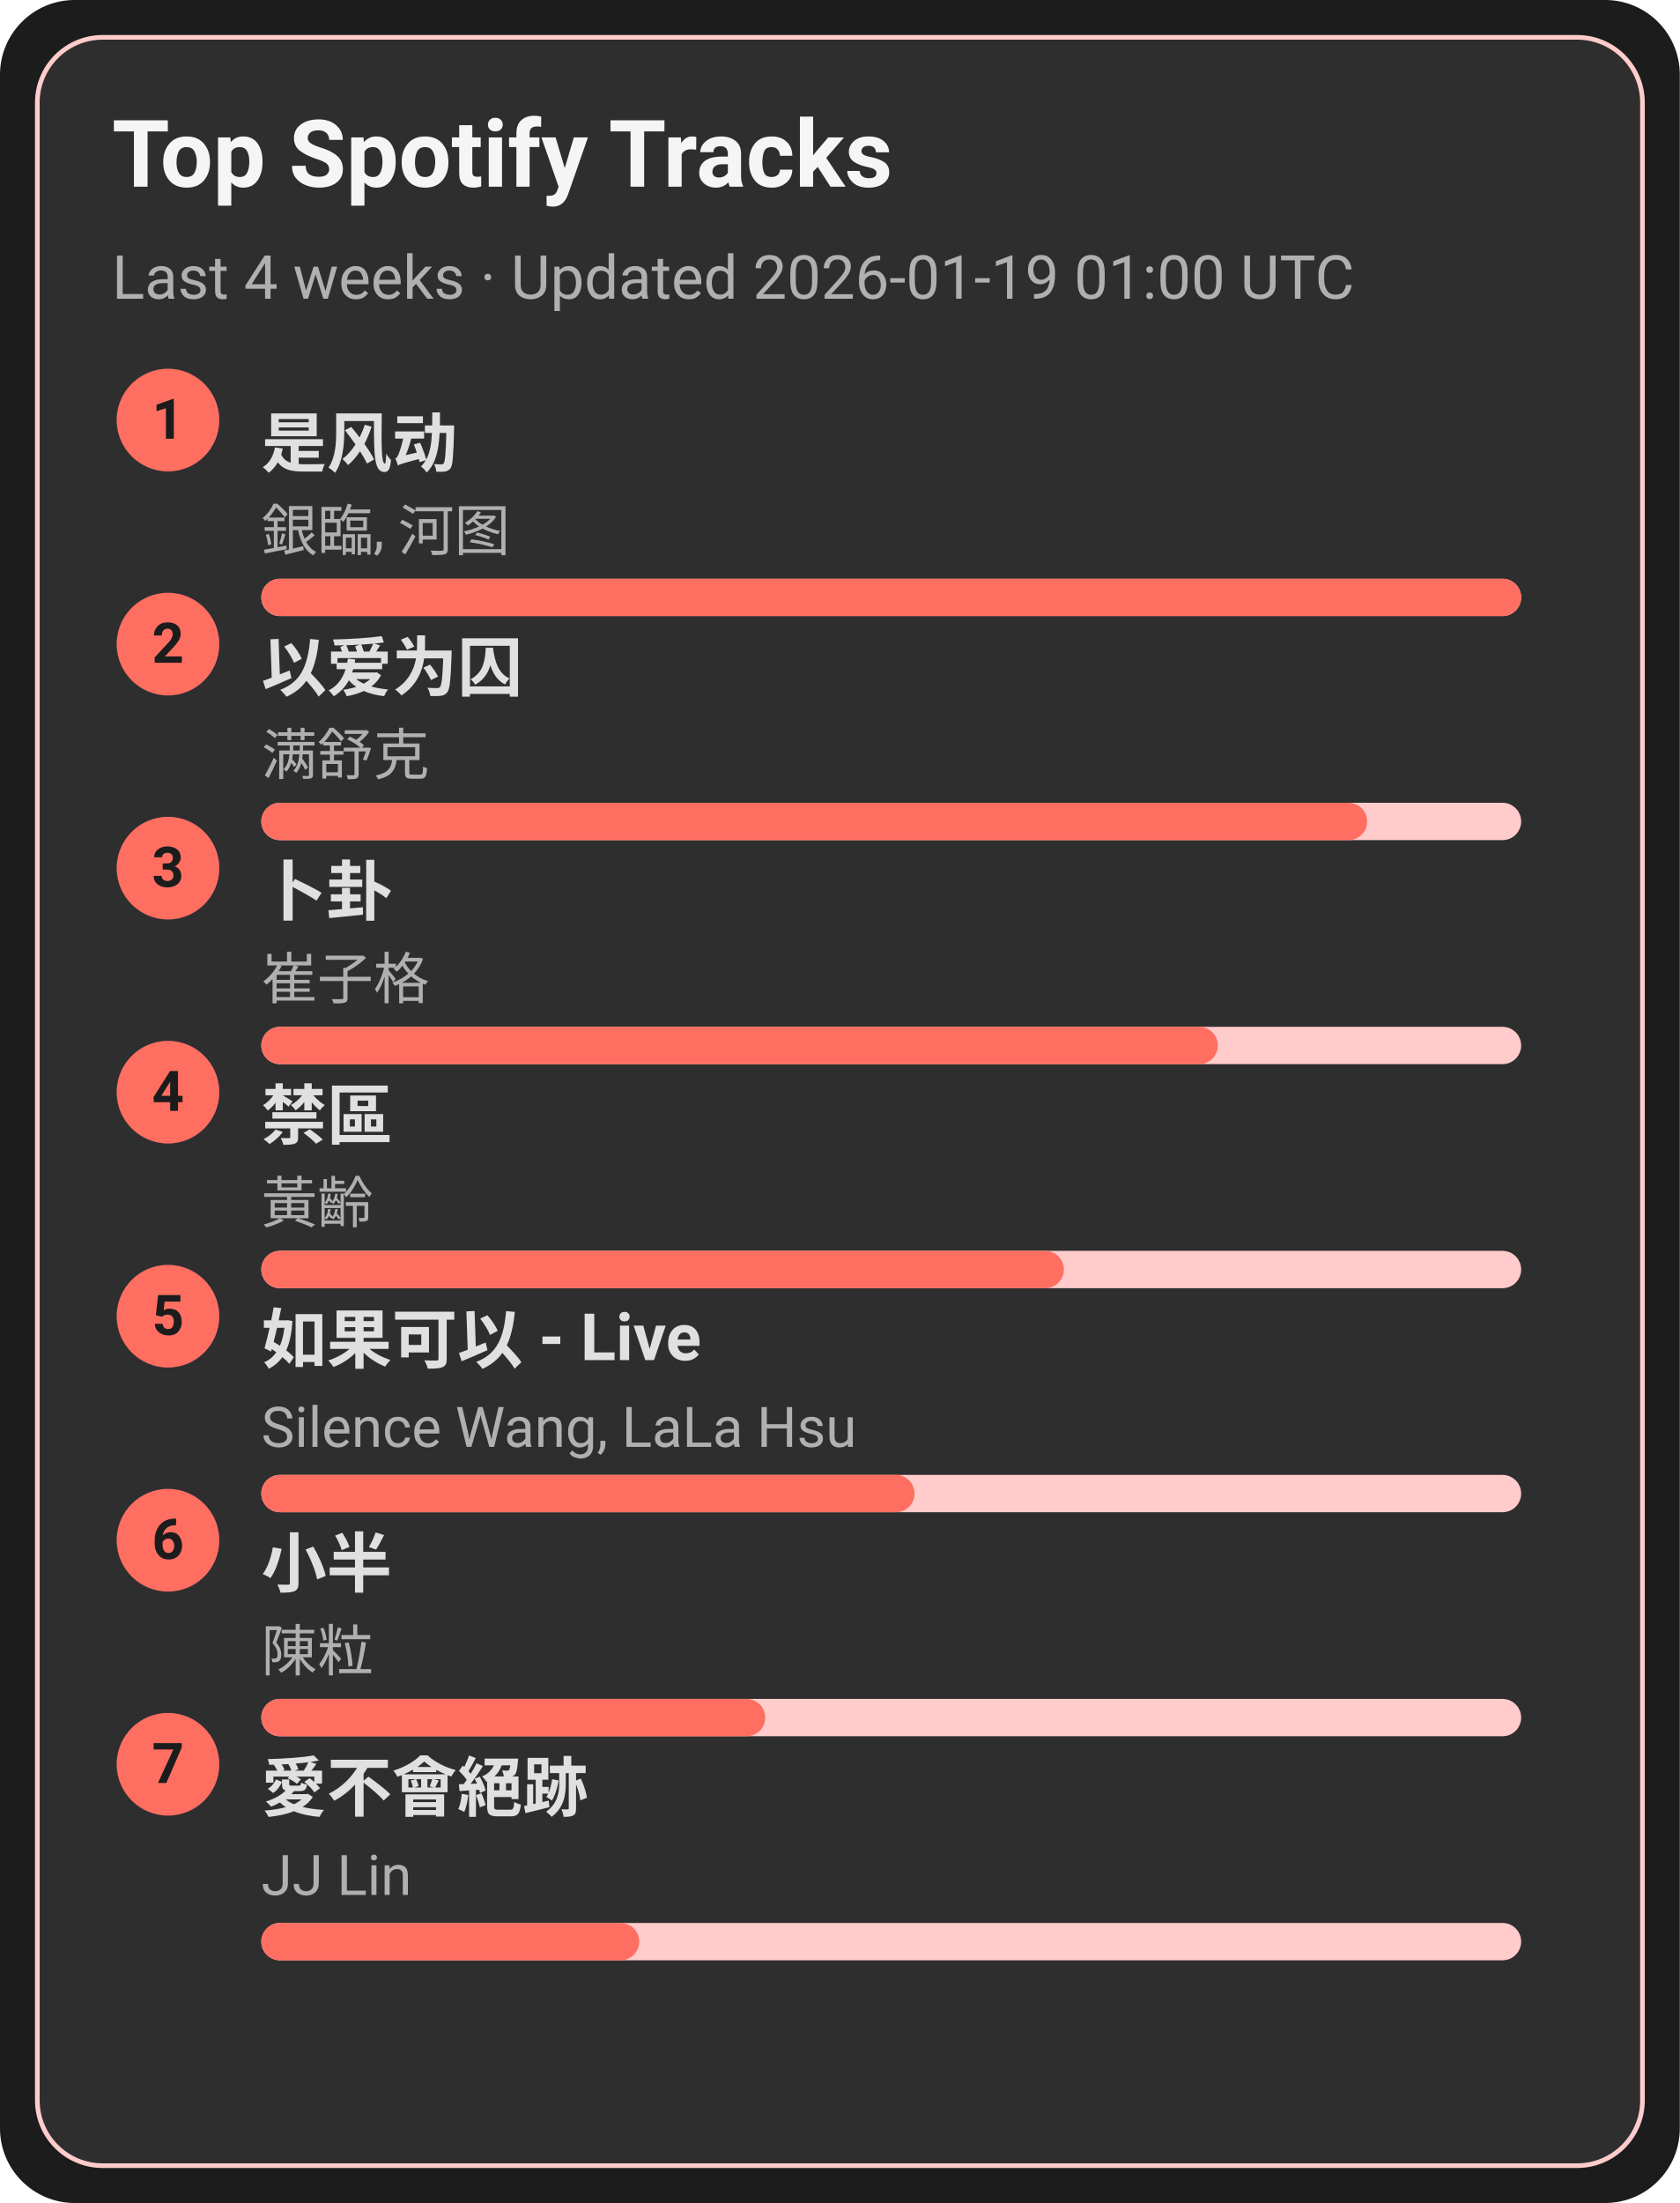
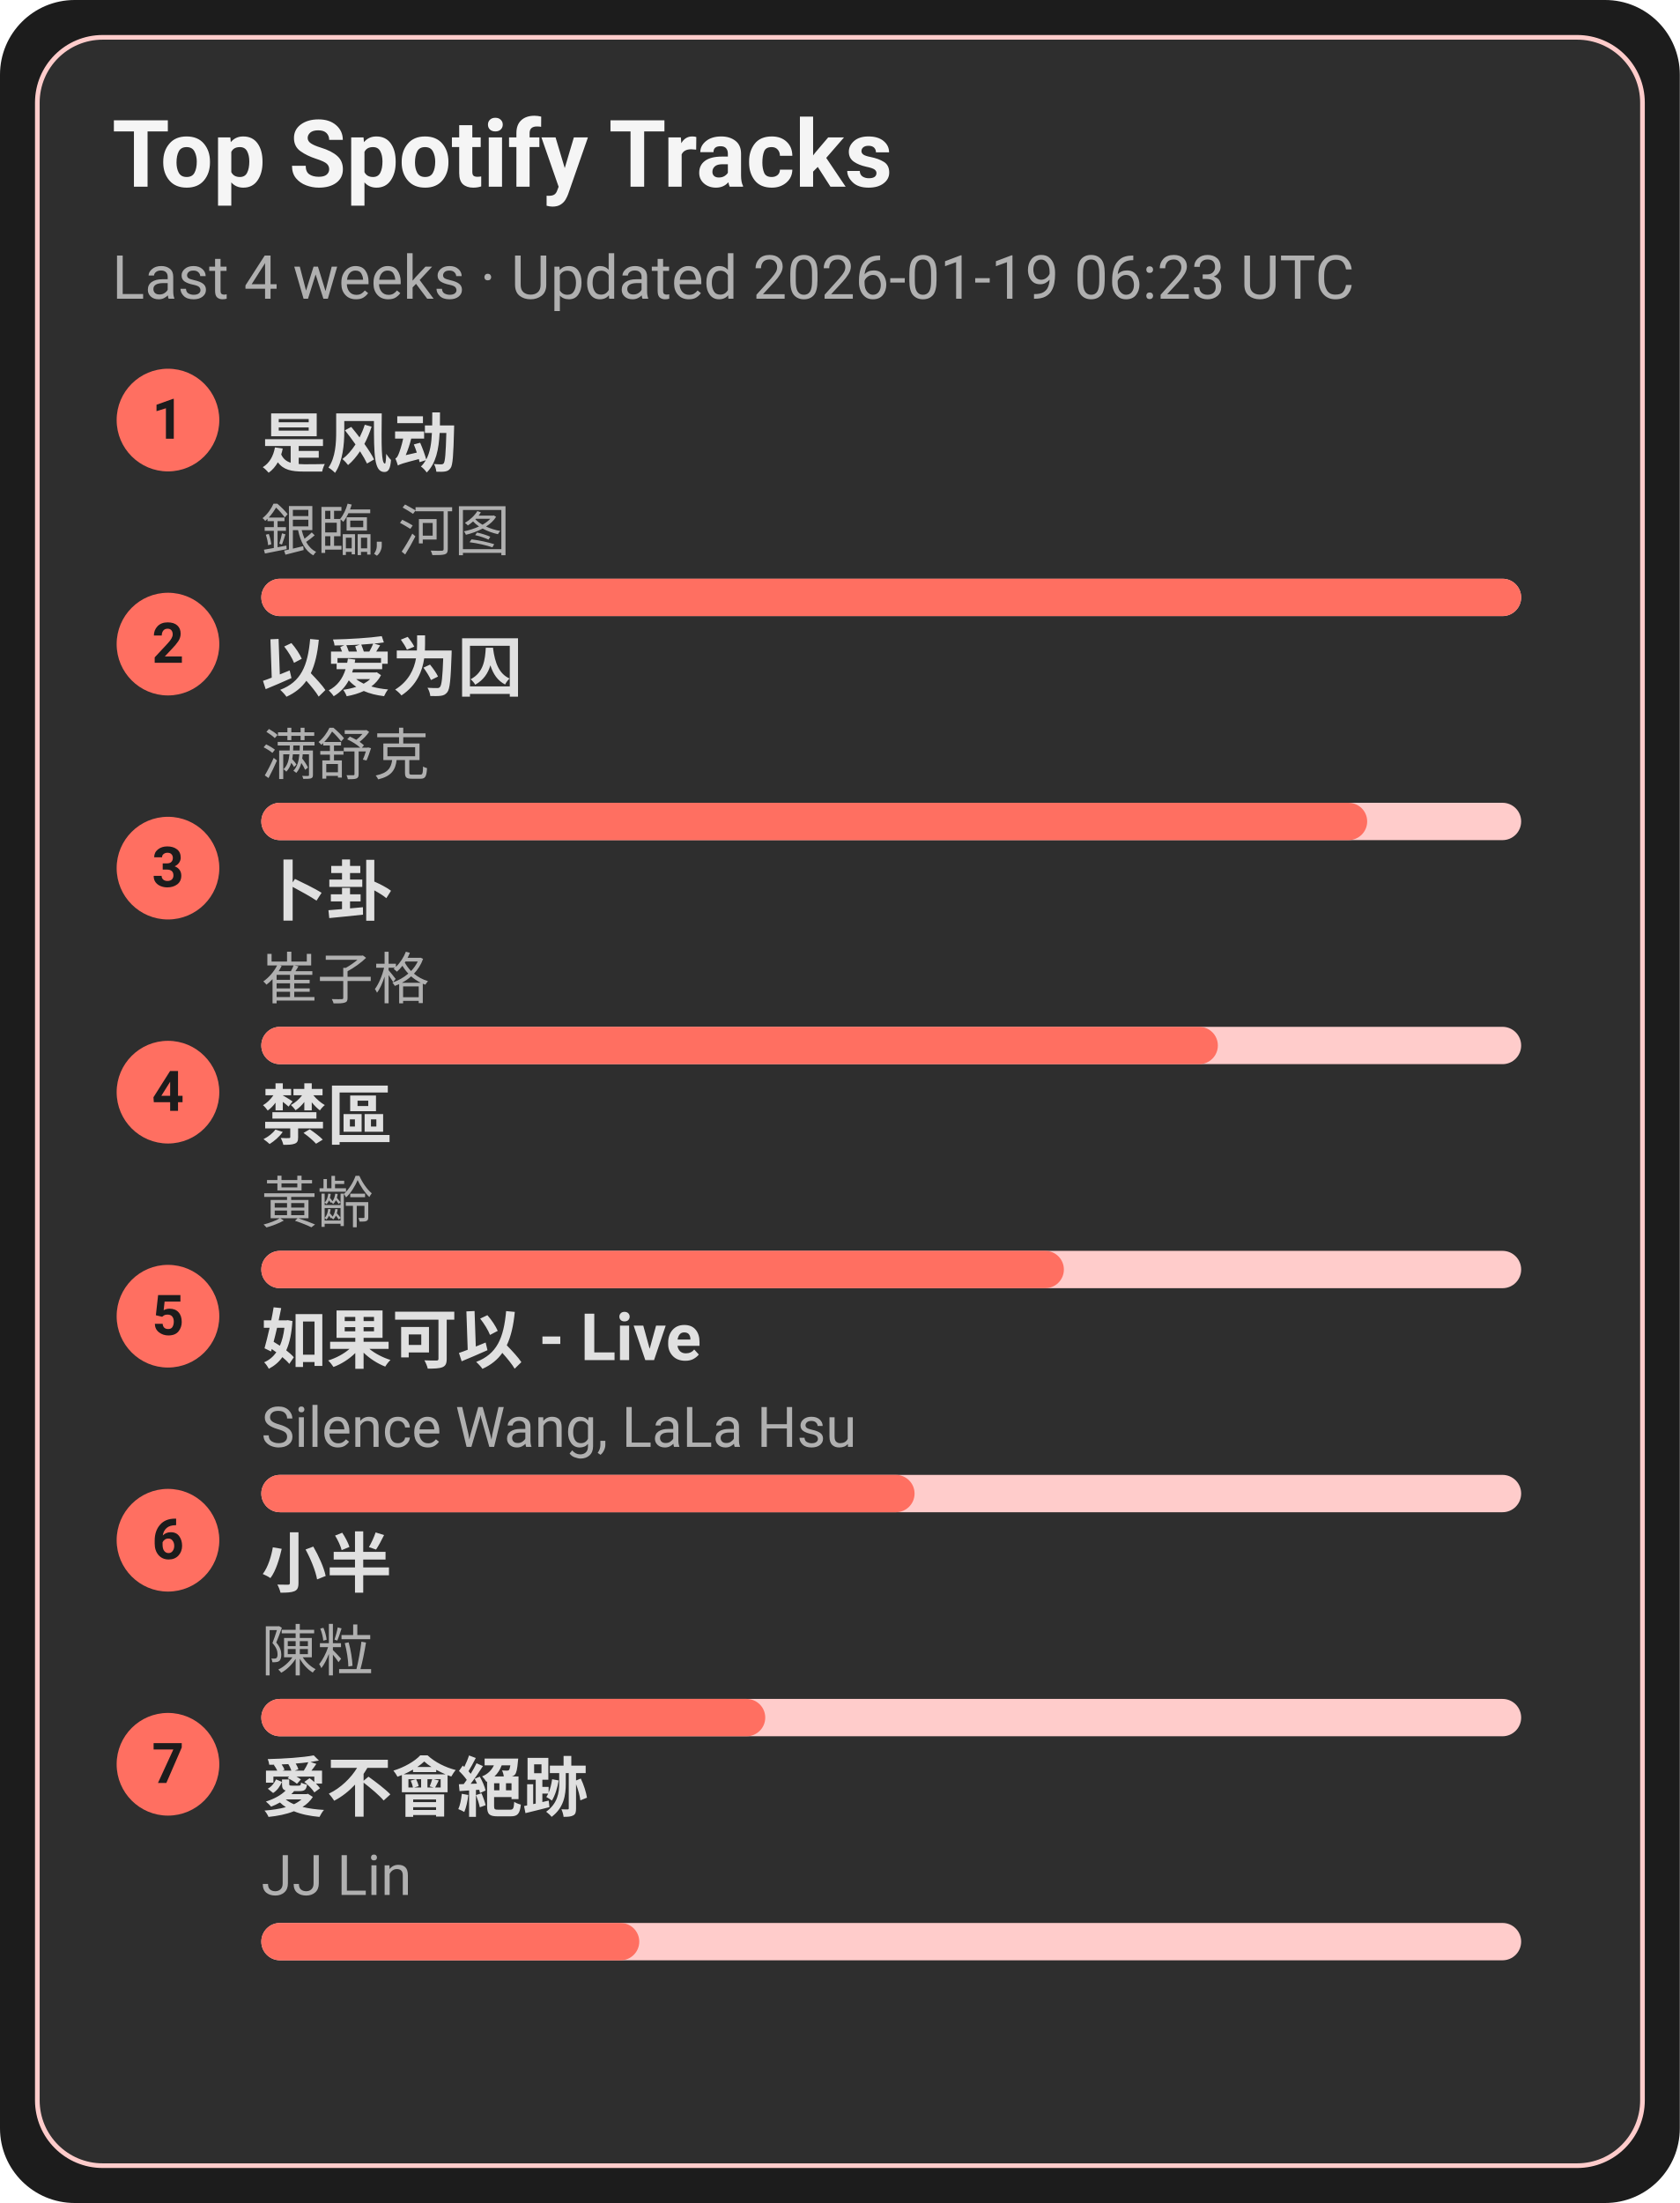
<svg xmlns="http://www.w3.org/2000/svg" width="360" height="472" viewBox="0 0 360 472">
  <style>text{font-family:-apple-system,BlinkMacSystemFont,Segoe UI,Roboto,Ubuntu,Helvetica Neue,Arial,Noto Sans,sans-serif}</style>
  <rect width="360" height="472" rx="16" fill="#1c1c1c" />
  <rect x="8" y="8" width="344" height="456" rx="14" fill="#2e2e2e" stroke="#ffcccb" />
  <text x="24" y="40" font-size="20" fill="#f5f5f5" font-weight="600">Top Spotify Tracks</text>
-   <text x="24" y="64" font-size="13" fill="#b0b0b0">Last 4 weeks · Updated 2026-01-19 01:00 UTC</text>
+   <text x="24" y="64" font-size="13" fill="#b0b0b0">Last 4 weeks · Updated 2026-01-19 06:23 UTC</text>
  <circle cx="36" cy="90" r="11" fill="#ff6f61" />
  <text x="36" y="94" text-anchor="middle" font-size="12" fill="#1c1c1c" font-weight="700">1</text>
  <a href="https://open.spotify.com/track/3lePQ8c4jq7bTePsXEmslh" target="_blank" rel="noopener noreferrer">
    <text x="56" y="100" font-size="14" fill="#e0e0e0" font-weight="600">是风动</text>
  </a>
  <text x="56" y="118" font-size="12" fill="#b0b0b0">銀臨, 河图</text>
  <rect x="56" y="124" width="270" height="8" rx="4" fill="#ffcccb" />
  <rect x="56" y="124" width="270" height="8" rx="4" fill="#ff6f61" />
  <circle cx="36" cy="138" r="11" fill="#ff6f61" />
  <text x="36" y="142" text-anchor="middle" font-size="12" fill="#1c1c1c" font-weight="700">2</text>
  <a href="https://open.spotify.com/track/0RW2LEfGQK5BaIho6sSLqf" target="_blank" rel="noopener noreferrer">
    <text x="56" y="148" font-size="14" fill="#e0e0e0" font-weight="600">以爱为囚</text>
  </a>
  <text x="56" y="166" font-size="12" fill="#b0b0b0">满舒克</text>
  <rect x="56" y="172" width="270" height="8" rx="4" fill="#ffcccb" />
  <rect x="56" y="172" width="237" height="8" rx="4" fill="#ff6f61" />
  <circle cx="36" cy="186" r="11" fill="#ff6f61" />
  <text x="36" y="190" text-anchor="middle" font-size="12" fill="#1c1c1c" font-weight="700">3</text>
  <a href="https://open.spotify.com/track/4ToeYifpQaikbYa7krOD6s" target="_blank" rel="noopener noreferrer">
    <text x="56" y="196" font-size="14" fill="#e0e0e0" font-weight="600">卜卦</text>
  </a>
  <text x="56" y="214" font-size="12" fill="#b0b0b0">崔子格</text>
  <rect x="56" y="220" width="270" height="8" rx="4" fill="#ffcccb" />
  <rect x="56" y="220" width="205" height="8" rx="4" fill="#ff6f61" />
  <circle cx="36" cy="234" r="11" fill="#ff6f61" />
  <text x="36" y="238" text-anchor="middle" font-size="12" fill="#1c1c1c" font-weight="700">4</text>
  <a href="https://open.spotify.com/track/5HAMeMgu9hGL5a8ZwNz6cp" target="_blank" rel="noopener noreferrer">
    <text x="56" y="244" font-size="14" fill="#e0e0e0" font-weight="600">禁區</text>
  </a>
  <text x="56" y="262" font-size="12" fill="#b0b0b0">黃齡</text>
  <rect x="56" y="268" width="270" height="8" rx="4" fill="#ffcccb" />
  <rect x="56" y="268" width="172" height="8" rx="4" fill="#ff6f61" />
  <circle cx="36" cy="282" r="11" fill="#ff6f61" />
  <text x="36" y="286" text-anchor="middle" font-size="12" fill="#1c1c1c" font-weight="700">5</text>
  <a href="https://open.spotify.com/track/6IF65dJzfmPcX7jwDegwoo" target="_blank" rel="noopener noreferrer">
    <text x="56" y="292" font-size="14" fill="#e0e0e0" font-weight="600">如果可以 - Live</text>
  </a>
  <text x="56" y="310" font-size="12" fill="#b0b0b0">Silence Wang, LaLa Hsu</text>
  <rect x="56" y="316" width="270" height="8" rx="4" fill="#ffcccb" />
  <rect x="56" y="316" width="140" height="8" rx="4" fill="#ff6f61" />
  <circle cx="36" cy="330" r="11" fill="#ff6f61" />
  <text x="36" y="334" text-anchor="middle" font-size="12" fill="#1c1c1c" font-weight="700">6</text>
  <a href="https://open.spotify.com/track/3QxWTqyIT4O9bokIZlNDpo" target="_blank" rel="noopener noreferrer">
    <text x="56" y="340" font-size="14" fill="#e0e0e0" font-weight="600">小半</text>
  </a>
  <text x="56" y="358" font-size="12" fill="#b0b0b0">陳粒</text>
  <rect x="56" y="364" width="270" height="8" rx="4" fill="#ffcccb" />
  <rect x="56" y="364" width="108" height="8" rx="4" fill="#ff6f61" />
  <circle cx="36" cy="378" r="11" fill="#ff6f61" />
  <text x="36" y="382" text-anchor="middle" font-size="12" fill="#1c1c1c" font-weight="700">7</text>
  <a href="https://open.spotify.com/track/3zP4GbFEI4GLJMblRgLmdK" target="_blank" rel="noopener noreferrer">
    <text x="56" y="388" font-size="14" fill="#e0e0e0" font-weight="600">愛不會絕跡</text>
  </a>
  <text x="56" y="406" font-size="12" fill="#b0b0b0">JJ Lin</text>
  <rect x="56" y="412" width="270" height="8" rx="4" fill="#ffcccb" />
  <rect x="56" y="412" width="81" height="8" rx="4" fill="#ff6f61" />
</svg>
